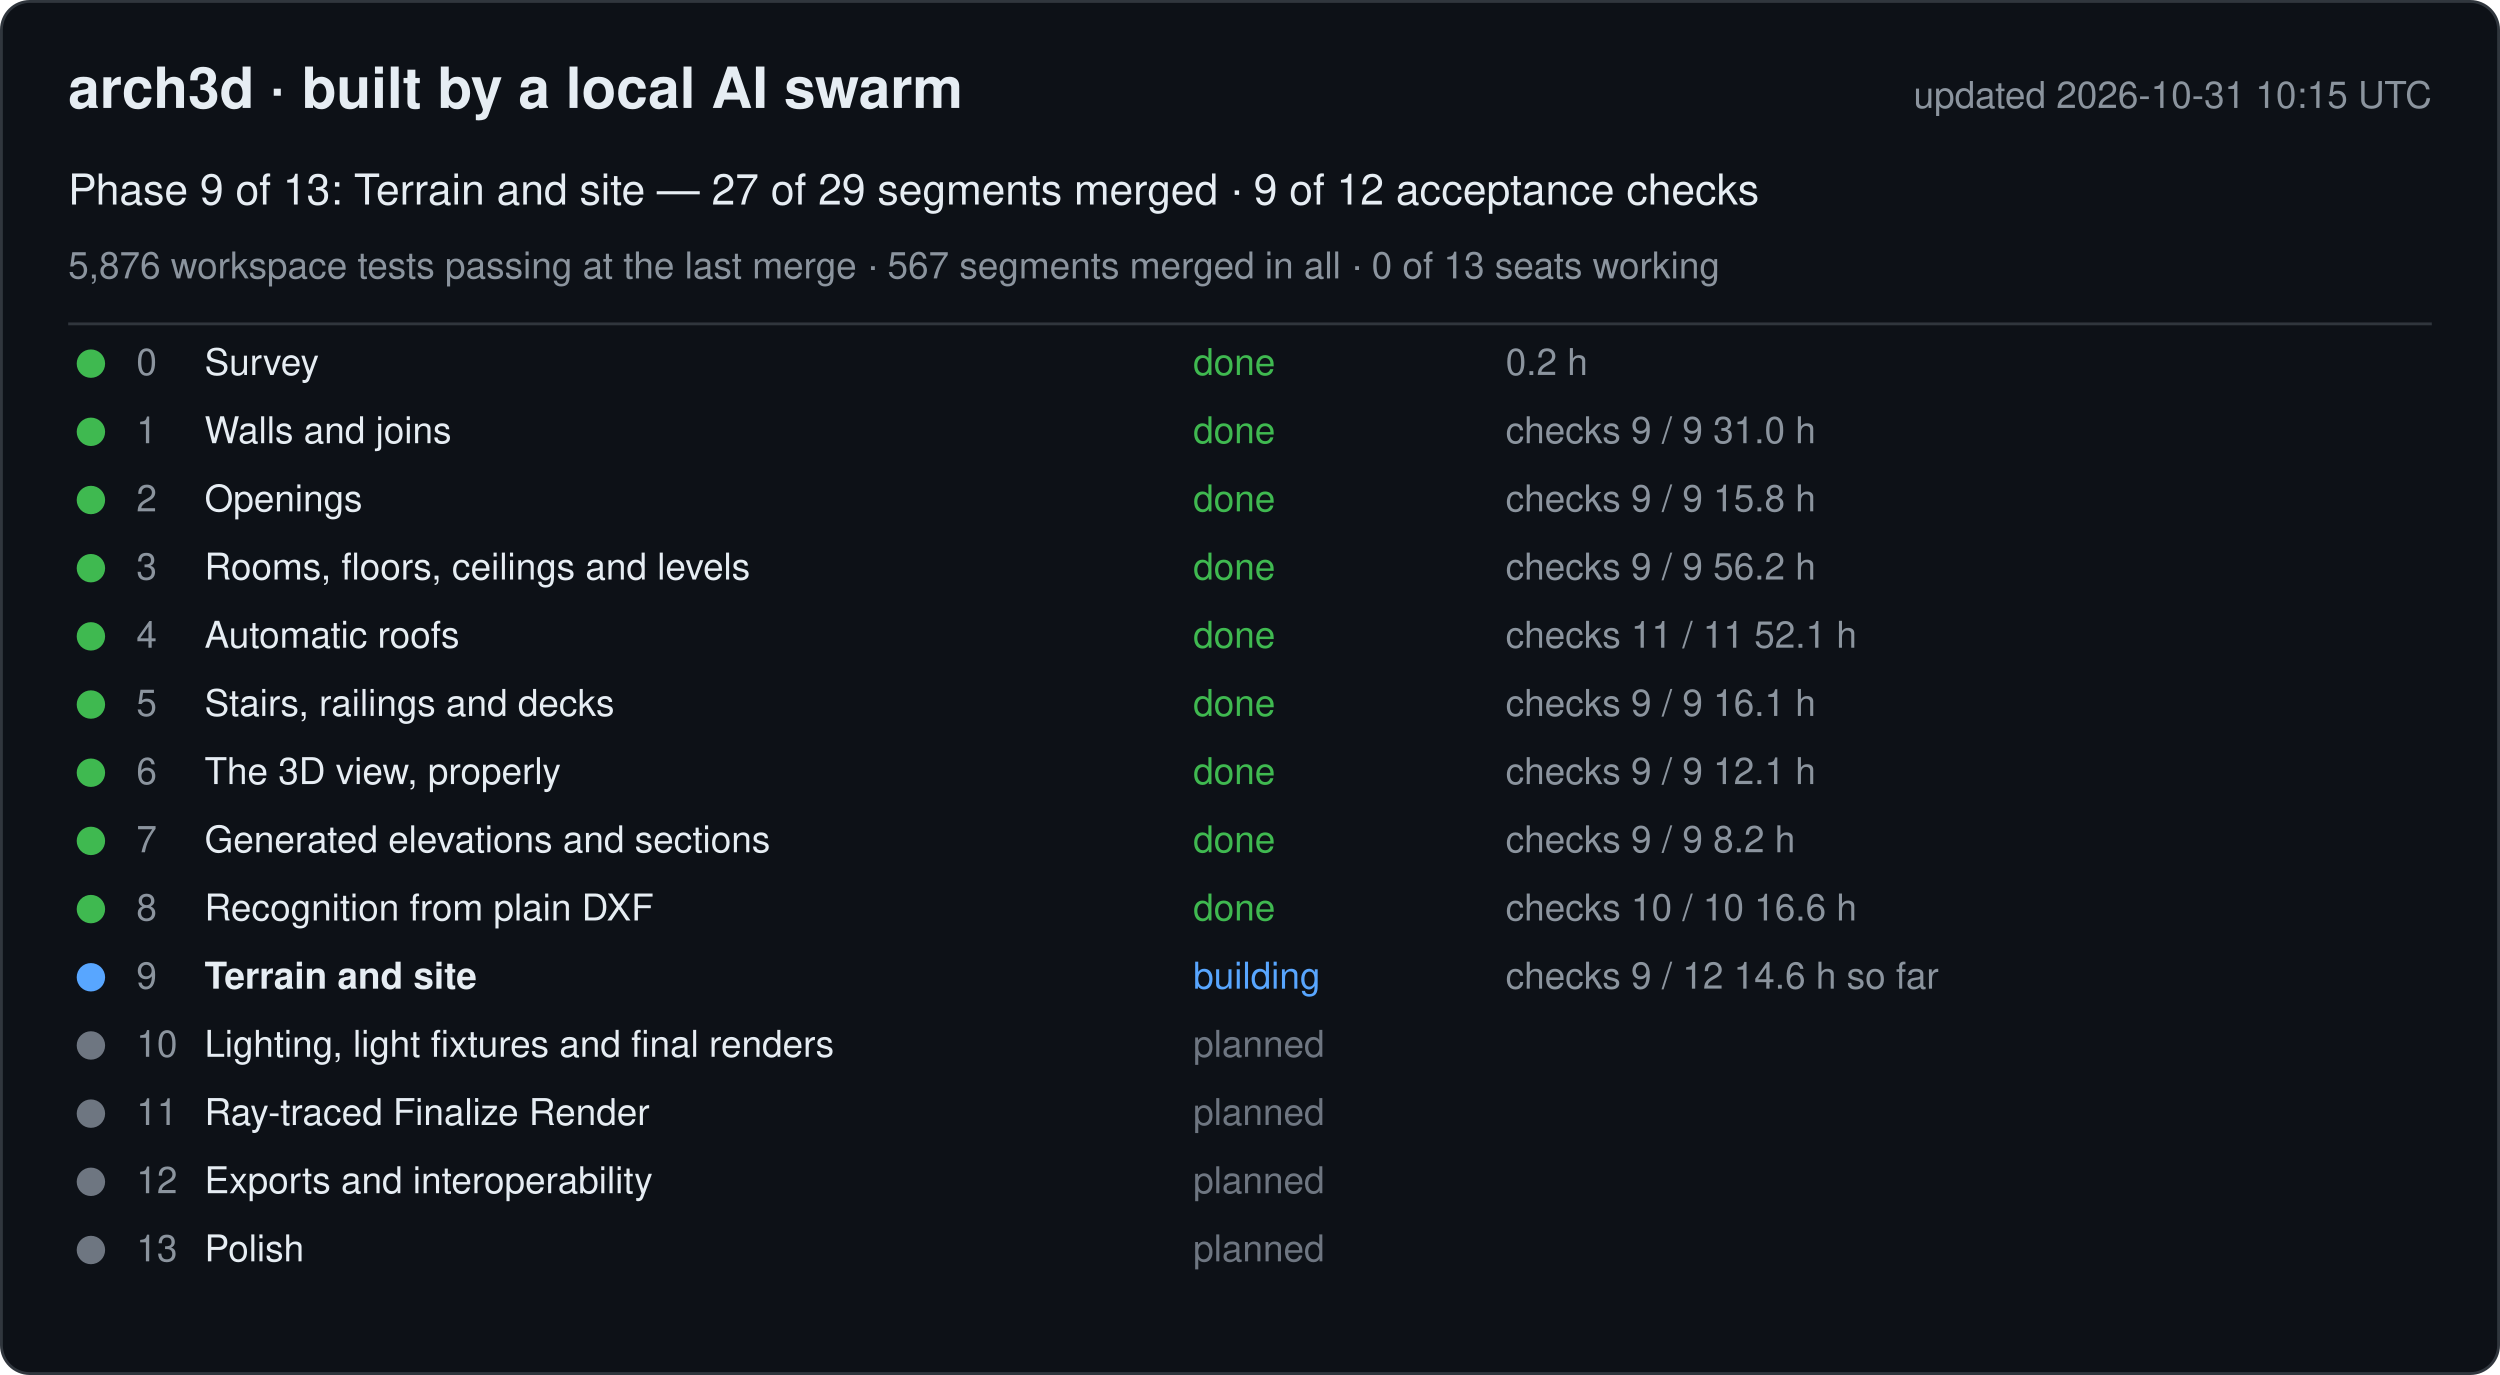
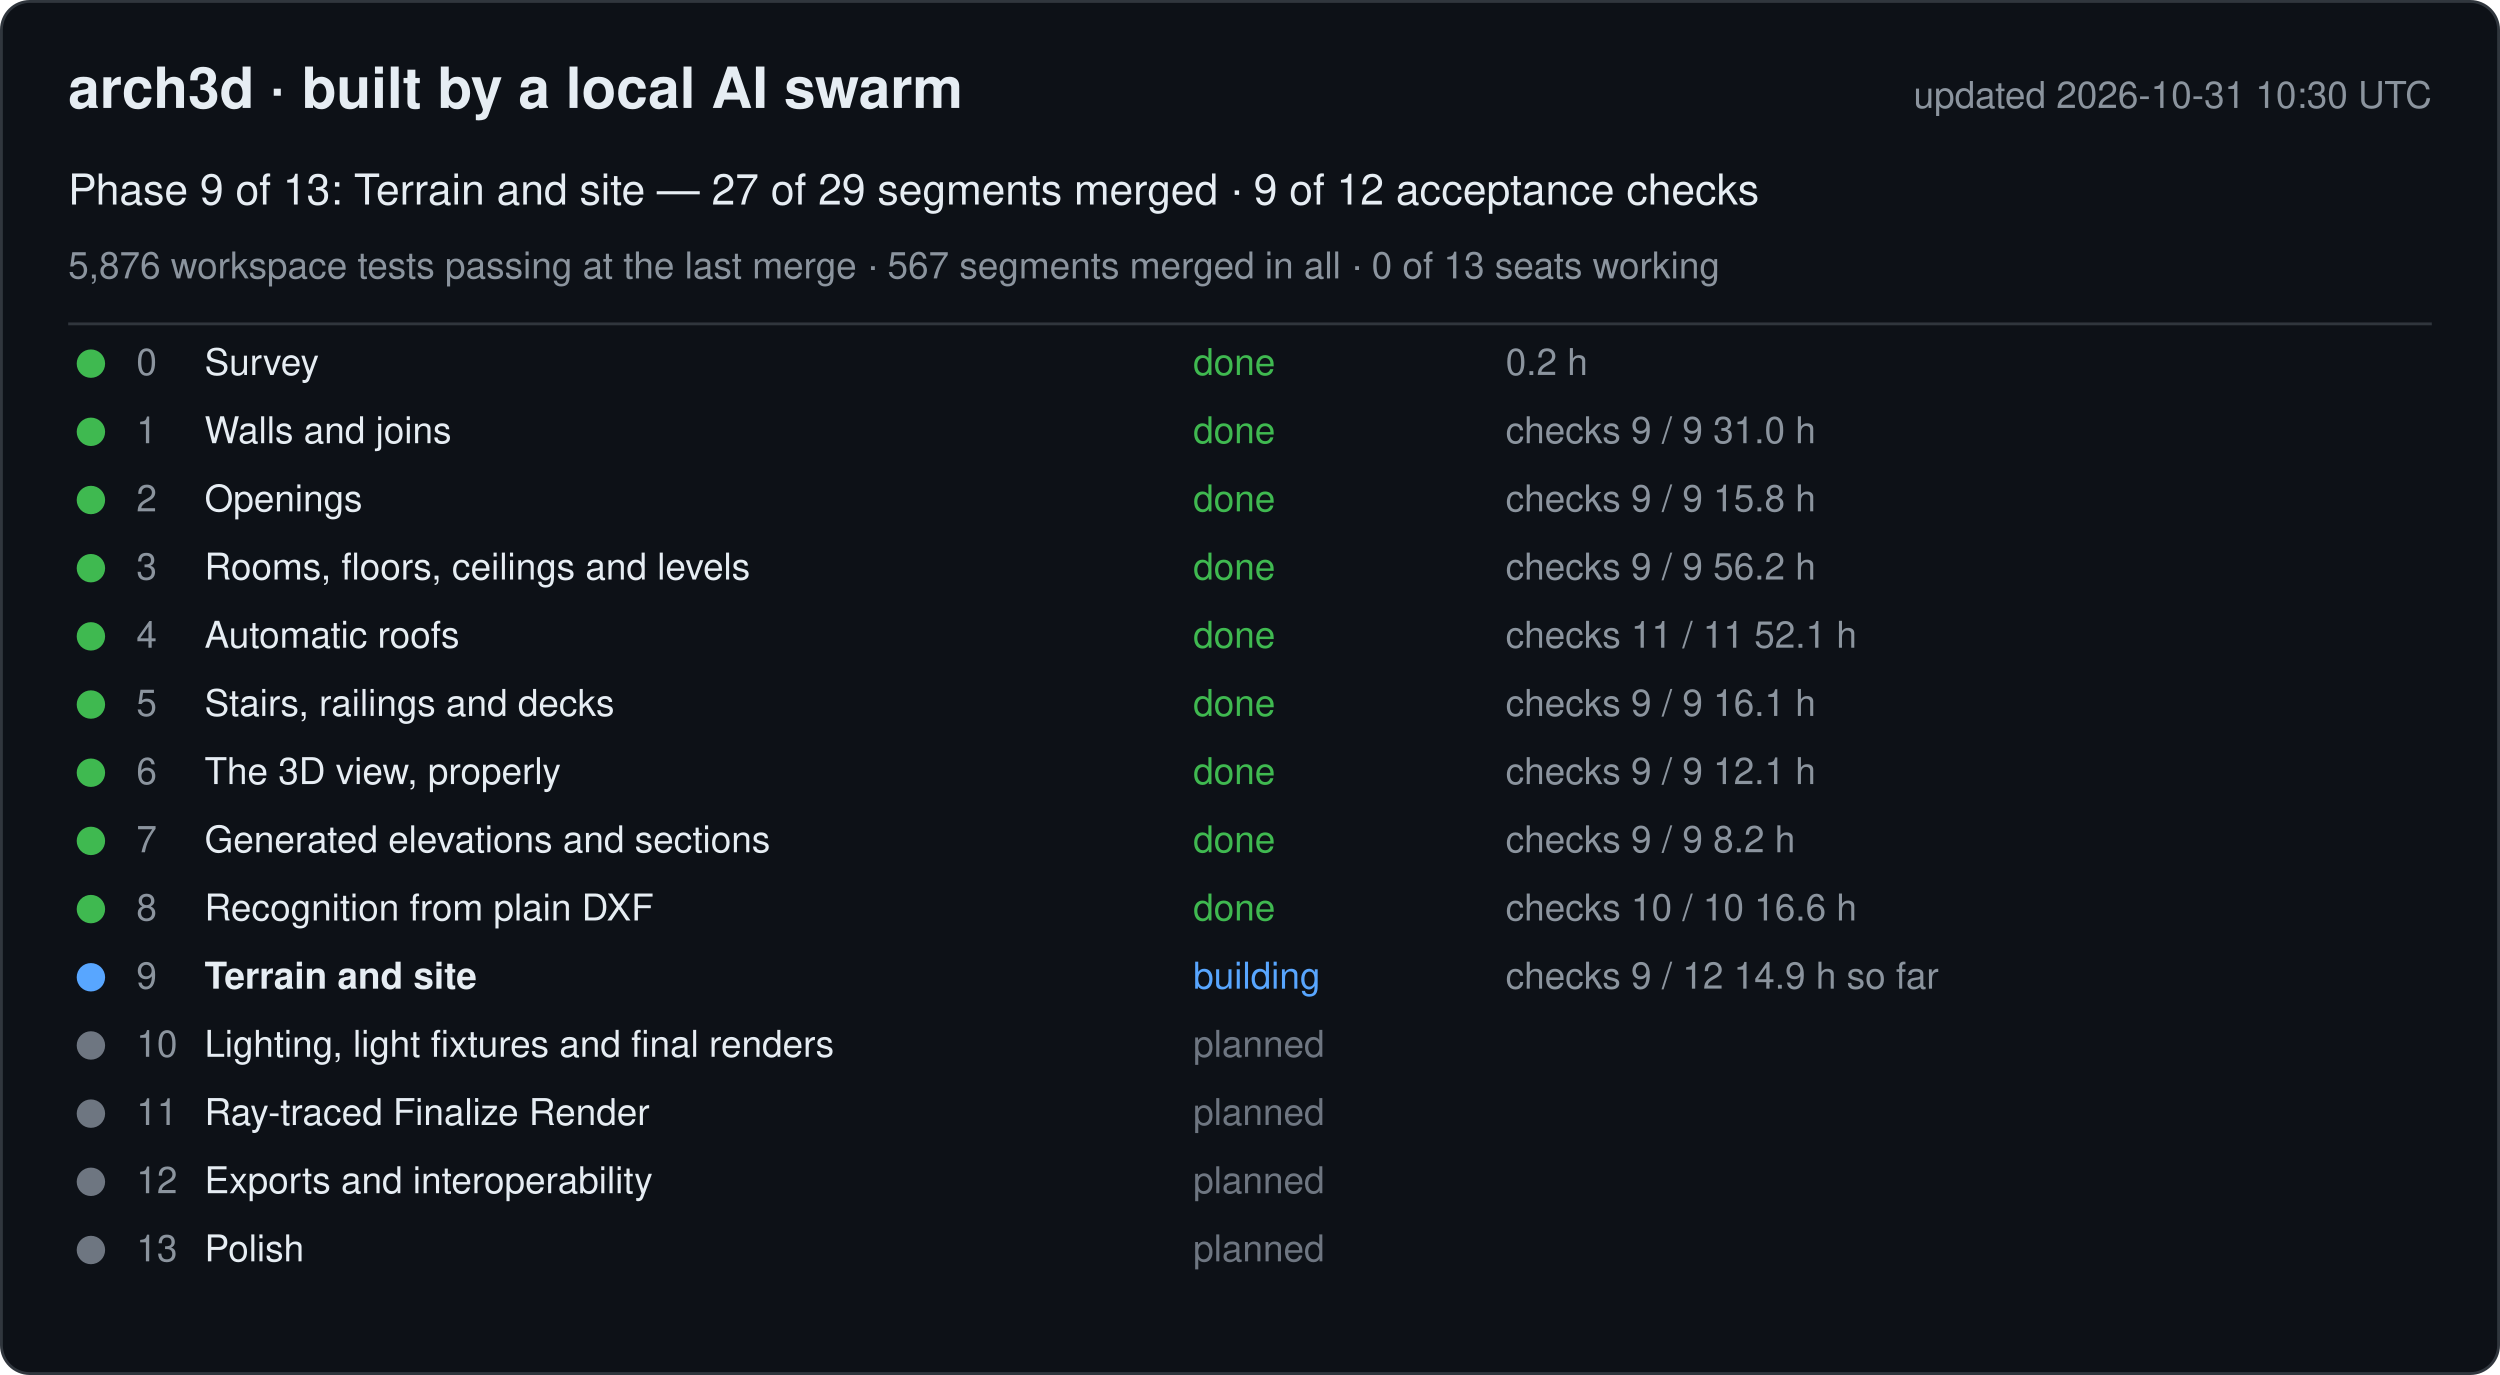
<svg xmlns="http://www.w3.org/2000/svg" width="880" height="484" viewBox="0 0 880 484" font-family="-apple-system, Segoe UI, Helvetica, Arial, sans-serif">
  <rect x="0.5" y="0.5" width="879" height="483" rx="10" fill="#0d1117" stroke="#30363d" />
  <text x="24" y="38" font-size="20" font-weight="600" fill="#e6edf3">arch3d · built by a local AI swarm</text>
-   <text x="856" y="38" font-size="13" fill="#8b949e" text-anchor="end">updated 2026-10-31 10:15 UTC</text>
+   <text x="856" y="38" font-size="13" fill="#8b949e" text-anchor="end">updated 2026-10-31 10:30 UTC</text>
  <text x="24" y="72" font-size="15" fill="#e6edf3">Phase 9 of 13: Terrain and site — 27 of 29 segments merged · 9 of 12 acceptance checks</text>
  <text x="24" y="98" font-size="13" fill="#8b949e">5,876 workspace tests passing at the last merge · 567 segments merged in all · 0 of 13 seats working</text>
  <line x1="24" y1="114" x2="856" y2="114" stroke="#30363d" />
  <g data-phase="0">
    <circle cx="32" cy="128" r="5" fill="#3fb950" />
    <text x="48" y="132" font-size="13" fill="#8b949e">0</text>
    <text x="72" y="132" font-size="13" fill="#e6edf3">Survey</text>
    <text x="420" y="132" font-size="13" fill="#3fb950">done</text>
    <text x="530" y="132" font-size="13" fill="#8b949e">0.2 h</text>
  </g>
  <g data-phase="1">
    <circle cx="32" cy="152" r="5" fill="#3fb950" />
    <text x="48" y="156" font-size="13" fill="#8b949e">1</text>
    <text x="72" y="156" font-size="13" fill="#e6edf3">Walls and joins</text>
    <text x="420" y="156" font-size="13" fill="#3fb950">done</text>
    <text x="530" y="156" font-size="13" fill="#8b949e">checks 9 / 9   31.0 h</text>
  </g>
  <g data-phase="2">
    <circle cx="32" cy="176" r="5" fill="#3fb950" />
    <text x="48" y="180" font-size="13" fill="#8b949e">2</text>
    <text x="72" y="180" font-size="13" fill="#e6edf3">Openings</text>
    <text x="420" y="180" font-size="13" fill="#3fb950">done</text>
    <text x="530" y="180" font-size="13" fill="#8b949e">checks 9 / 9   15.8 h</text>
  </g>
  <g data-phase="3">
    <circle cx="32" cy="200" r="5" fill="#3fb950" />
    <text x="48" y="204" font-size="13" fill="#8b949e">3</text>
    <text x="72" y="204" font-size="13" fill="#e6edf3">Rooms, floors, ceilings and levels</text>
    <text x="420" y="204" font-size="13" fill="#3fb950">done</text>
    <text x="530" y="204" font-size="13" fill="#8b949e">checks 9 / 9   56.2 h</text>
  </g>
  <g data-phase="4">
    <circle cx="32" cy="224" r="5" fill="#3fb950" />
    <text x="48" y="228" font-size="13" fill="#8b949e">4</text>
    <text x="72" y="228" font-size="13" fill="#e6edf3">Automatic roofs</text>
    <text x="420" y="228" font-size="13" fill="#3fb950">done</text>
    <text x="530" y="228" font-size="13" fill="#8b949e">checks 11 / 11   52.1 h</text>
  </g>
  <g data-phase="5">
    <circle cx="32" cy="248" r="5" fill="#3fb950" />
    <text x="48" y="252" font-size="13" fill="#8b949e">5</text>
    <text x="72" y="252" font-size="13" fill="#e6edf3">Stairs, railings and decks</text>
    <text x="420" y="252" font-size="13" fill="#3fb950">done</text>
    <text x="530" y="252" font-size="13" fill="#8b949e">checks 9 / 9   16.1 h</text>
  </g>
  <g data-phase="6">
    <circle cx="32" cy="272" r="5" fill="#3fb950" />
    <text x="48" y="276" font-size="13" fill="#8b949e">6</text>
    <text x="72" y="276" font-size="13" fill="#e6edf3">The 3D view, properly</text>
    <text x="420" y="276" font-size="13" fill="#3fb950">done</text>
    <text x="530" y="276" font-size="13" fill="#8b949e">checks 9 / 9   12.1 h</text>
  </g>
  <g data-phase="7">
    <circle cx="32" cy="296" r="5" fill="#3fb950" />
    <text x="48" y="300" font-size="13" fill="#8b949e">7</text>
    <text x="72" y="300" font-size="13" fill="#e6edf3">Generated elevations and sections</text>
    <text x="420" y="300" font-size="13" fill="#3fb950">done</text>
    <text x="530" y="300" font-size="13" fill="#8b949e">checks 9 / 9   8.2 h</text>
  </g>
  <g data-phase="8">
    <circle cx="32" cy="320" r="5" fill="#3fb950" />
    <text x="48" y="324" font-size="13" fill="#8b949e">8</text>
    <text x="72" y="324" font-size="13" fill="#e6edf3">Recognition from plain DXF</text>
    <text x="420" y="324" font-size="13" fill="#3fb950">done</text>
    <text x="530" y="324" font-size="13" fill="#8b949e">checks 10 / 10   16.6 h</text>
  </g>
  <g data-phase="9">
    <circle cx="32" cy="344" r="5" fill="#58a6ff" />
    <text x="48" y="348" font-size="13" fill="#8b949e">9</text>
    <text x="72" y="348" font-size="13" fill="#e6edf3" font-weight="600">Terrain and site</text>
    <text x="420" y="348" font-size="13" fill="#58a6ff">building</text>
-     <text x="530" y="348" font-size="13" fill="#8b949e">checks 9 / 12   14.6 h so far</text>
+     <text x="530" y="348" font-size="13" fill="#8b949e">checks 9 / 12   14.9 h so far</text>
  </g>
  <g data-phase="10">
    <circle cx="32" cy="368" r="5" fill="#6e7681" />
    <text x="48" y="372" font-size="13" fill="#8b949e">10</text>
    <text x="72" y="372" font-size="13" fill="#e6edf3">Lighting, light fixtures and final renders</text>
    <text x="420" y="372" font-size="13" fill="#6e7681">planned</text>
    <text x="530" y="372" font-size="13" fill="#8b949e" />
  </g>
  <g data-phase="11">
    <circle cx="32" cy="392" r="5" fill="#6e7681" />
    <text x="48" y="396" font-size="13" fill="#8b949e">11</text>
    <text x="72" y="396" font-size="13" fill="#e6edf3">Ray-traced Finalize Render</text>
    <text x="420" y="396" font-size="13" fill="#6e7681">planned</text>
    <text x="530" y="396" font-size="13" fill="#8b949e" />
  </g>
  <g data-phase="12">
    <circle cx="32" cy="416" r="5" fill="#6e7681" />
    <text x="48" y="420" font-size="13" fill="#8b949e">12</text>
    <text x="72" y="420" font-size="13" fill="#e6edf3">Exports and interoperability</text>
    <text x="420" y="420" font-size="13" fill="#6e7681">planned</text>
    <text x="530" y="420" font-size="13" fill="#8b949e" />
  </g>
  <g data-phase="13">
    <circle cx="32" cy="440" r="5" fill="#6e7681" />
    <text x="48" y="444" font-size="13" fill="#8b949e">13</text>
    <text x="72" y="444" font-size="13" fill="#e6edf3">Polish</text>
    <text x="420" y="444" font-size="13" fill="#6e7681">planned</text>
    <text x="530" y="444" font-size="13" fill="#8b949e" />
  </g>
</svg>
